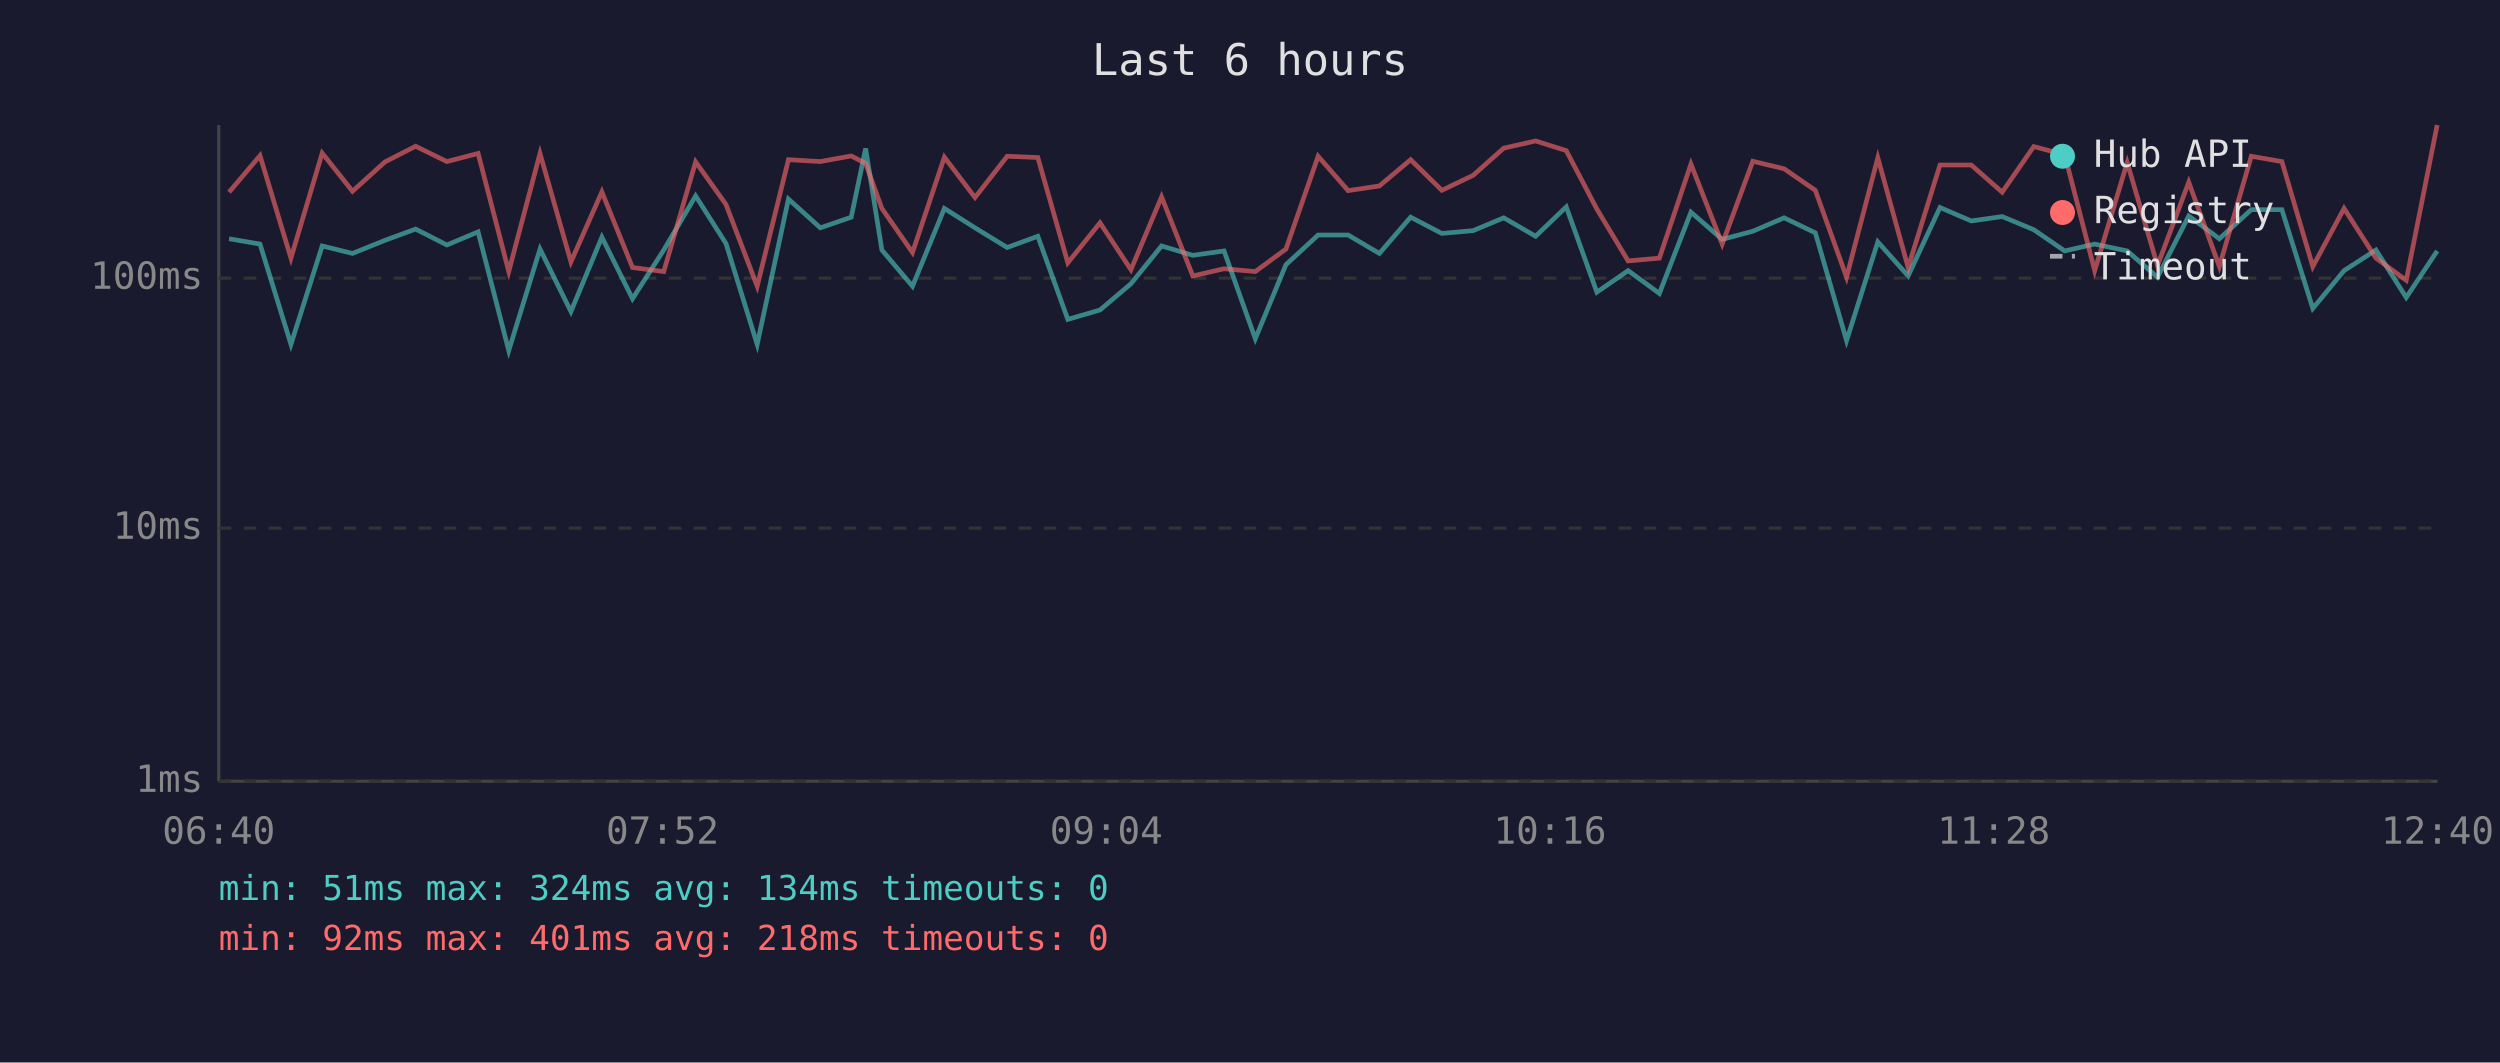
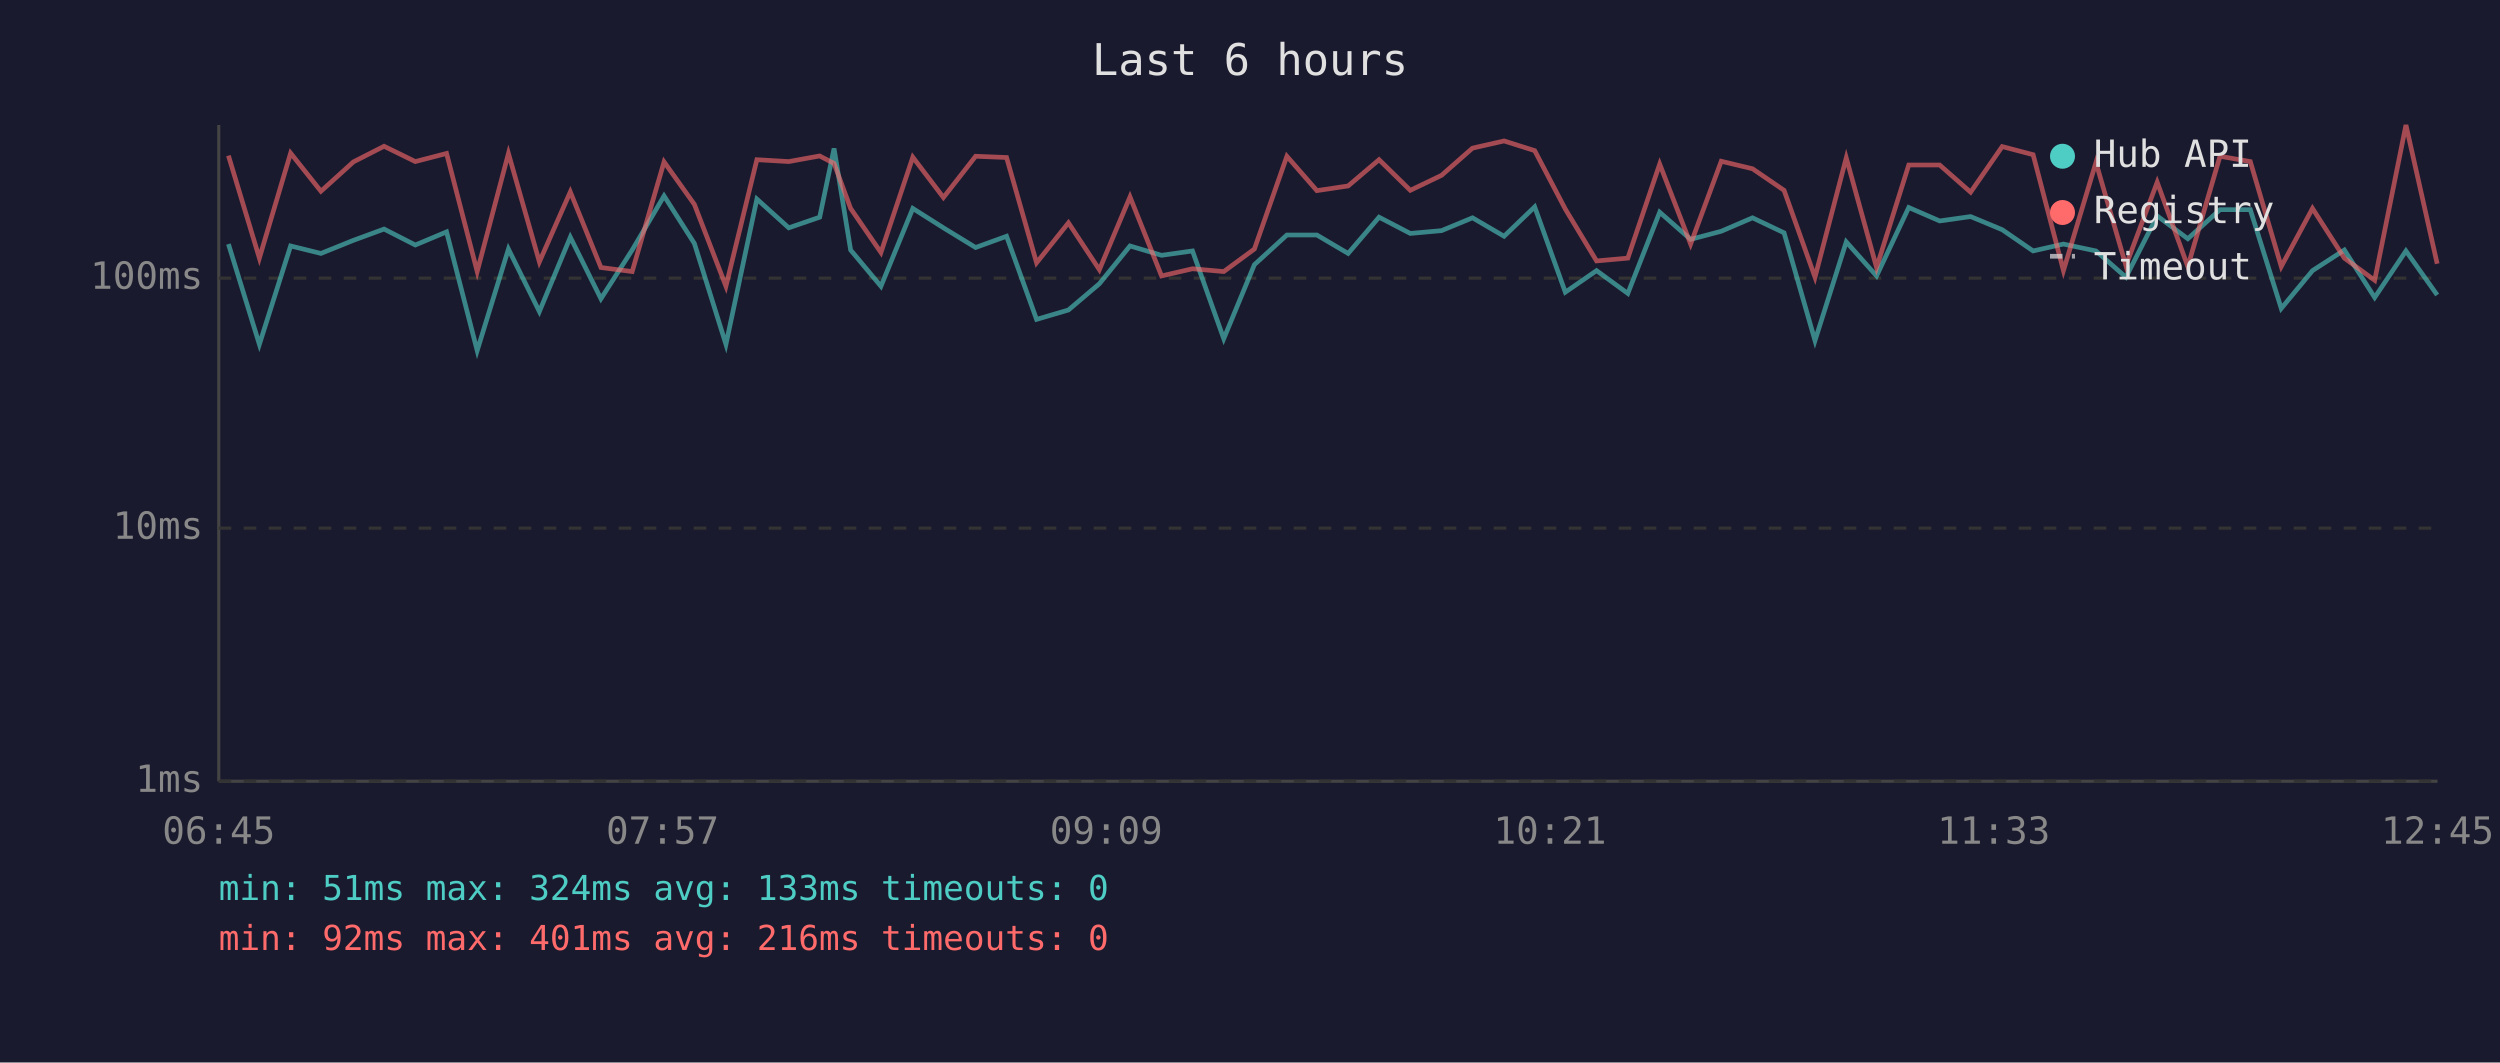
<svg xmlns="http://www.w3.org/2000/svg" viewBox="0 0 800 340" font-family="monospace" font-size="12">
  <rect width="800" height="340" fill="#1a1a2e" />
  <text x="400" y="24" fill="#e0e0e0" font-size="14" text-anchor="middle">Last 6 hours</text>
  <line x1="70" y1="40" x2="70" y2="250" stroke="#444" stroke-width="1" />
  <line x1="70" y1="250" x2="780" y2="250" stroke="#444" stroke-width="1" />
  <line x1="70" y1="250" x2="780" y2="250" stroke="#333" stroke-width="1" stroke-dasharray="4" />
  <text x="65" y="250" fill="#888" text-anchor="end" dominant-baseline="middle">1ms</text>
  <line x1="70" y1="169" x2="780" y2="169" stroke="#333" stroke-width="1" stroke-dasharray="4" />
  <text x="65" y="169" fill="#888" text-anchor="end" dominant-baseline="middle">10ms</text>
  <line x1="70" y1="89" x2="780" y2="89" stroke="#333" stroke-width="1" stroke-dasharray="4" />
  <text x="65" y="89" fill="#888" text-anchor="end" dominant-baseline="middle">100ms</text>
-   <text x="70" y="270" fill="#888" text-anchor="middle">06:40</text>
-   <text x="212" y="270" fill="#888" text-anchor="middle">07:52</text>
-   <text x="354" y="270" fill="#888" text-anchor="middle">09:04</text>
-   <text x="496" y="270" fill="#888" text-anchor="middle">10:16</text>
-   <text x="638" y="270" fill="#888" text-anchor="middle">11:28</text>
-   <text x="780" y="270" fill="#888" text-anchor="middle">12:40</text>
-   <polyline points="73.3,76.4 83.2,78.1 93.1,110.2 103.1,78.7 112.8,81.1 123.2,76.9 133.0,73.3 143.0,78.4 153.0,74.2 162.8,112.2 172.8,79.7 182.7,99.7 192.6,75.9 202.4,95.6 212.4,80.0 222.6,62.7 232.3,77.9 242.3,110.2 252.3,63.7 262.5,72.9 272.4,69.5 277.0,47.5 282.2,80.0 292.0,91.6 302.2,66.7 312.0,72.9 322.3,79.2 332.1,75.6 341.7,102.2 352.0,99.2 361.9,90.8 371.7,78.7 381.7,81.7 391.7,80.3 401.7,108.4 411.5,84.7 421.8,75.2 431.4,75.2 441.4,81.1 451.4,69.5 461.4,74.7 471.4,73.8 481.2,69.7 491.4,75.6 501.2,66.2 511.0,93.5 521.0,86.6 531.0,93.9 541.1,67.9 551.1,76.6 560.9,74.0 570.9,69.7 580.9,74.5 590.9,109.0 600.9,77.4 610.6,88.3 620.8,66.4 630.8,70.7 640.7,69.3 650.8,73.5 660.7,80.3 670.3,78.1 680.7,80.3 690.4,88.7 700.4,69.1 710.2,76.4 720.4,67.1 730.2,67.1 740.1,98.7 750.1,86.6 760.3,80.0 770.0,95.2 779.9,80.3" fill="none" stroke="#4ecdc4" stroke-width="1.5" opacity="0.6" />
-   <polyline points="73.3,61.5 83.2,49.8 93.1,82.6 103.1,49.0 112.8,61.2 123.2,51.8 133.0,46.8 143.0,51.7 153.0,49.1 162.8,86.9 172.8,49.1 182.7,83.8 192.6,61.4 202.4,85.6 212.4,86.9 222.6,51.8 232.3,65.4 242.3,91.6 252.3,51.1 262.5,51.7 272.4,49.9 277.0,52.3 282.2,66.7 292.0,80.8 302.2,50.3 312.0,63.2 322.3,50.0 332.1,50.4 341.7,84.1 352.0,71.3 361.9,86.3 371.7,63.0 381.7,88.3 391.7,86.0 401.7,86.9 411.5,79.7 421.8,50.0 431.4,61.0 441.4,59.5 451.4,51.1 461.4,60.9 471.4,56.1 481.2,47.4 491.4,45.1 501.2,48.2 511.0,66.9 521.0,83.5 531.0,82.6 541.1,52.5 551.1,78.1 560.9,51.6 570.9,54.0 580.9,60.9 590.9,88.7 600.9,50.5 610.6,85.6 620.8,52.8 630.8,52.8 640.7,61.5 650.8,46.9 660.7,49.5 670.3,86.6 680.7,52.0 690.4,85.0 700.4,58.3 710.2,85.3 720.4,50.0 730.2,51.7 740.1,85.3 750.1,66.7 760.3,82.6 770.0,89.7 779.9,40.0" fill="none" stroke="#ff6b6b" stroke-width="1.5" opacity="0.6" />
+   <text x="70" y="270" fill="#888" text-anchor="middle">06:45</text>
+   <text x="212" y="270" fill="#888" text-anchor="middle">07:57</text>
+   <text x="354" y="270" fill="#888" text-anchor="middle">09:09</text>
+   <text x="496" y="270" fill="#888" text-anchor="middle">10:21</text>
+   <text x="638" y="270" fill="#888" text-anchor="middle">11:33</text>
+   <text x="780" y="270" fill="#888" text-anchor="middle">12:45</text>
+   <polyline points="73.1,78.1 83.0,110.2 93.0,78.7 102.7,81.1 113.1,76.9 122.9,73.3 132.9,78.4 142.9,74.2 152.7,112.2 162.7,79.7 172.6,99.7 182.5,75.9 192.3,95.6 202.3,80.0 212.5,62.7 222.2,77.9 232.3,110.2 242.2,63.7 252.4,72.9 262.3,69.5 266.9,47.5 272.2,80.0 281.9,91.6 292.1,66.7 301.9,72.9 312.2,79.2 322.1,75.6 331.7,102.2 341.9,99.2 351.8,90.8 361.6,78.7 371.7,81.7 381.6,80.3 391.6,108.4 401.4,84.7 411.8,75.2 421.4,75.2 431.4,81.1 441.3,69.5 451.3,74.7 461.3,73.8 471.2,69.7 481.3,75.6 491.1,66.2 500.9,93.5 510.9,86.6 520.9,93.9 531.1,67.9 541.0,76.6 550.8,74.0 560.8,69.7 570.9,74.5 580.8,109.0 590.8,77.4 600.5,88.3 610.8,66.4 620.7,70.7 630.6,69.3 640.7,73.5 650.6,80.3 660.3,78.1 670.7,80.3 680.3,88.7 690.3,69.1 700.1,76.4 710.4,67.1 720.1,67.1 730.0,98.7 740.0,86.6 750.2,80.0 759.9,95.2 769.9,80.3 779.9,94.4" fill="none" stroke="#4ecdc4" stroke-width="1.5" opacity="0.6" />
+   <polyline points="73.1,49.8 83.0,82.6 93.0,49.0 102.7,61.2 113.1,51.8 122.9,46.8 132.9,51.7 142.9,49.1 152.7,86.9 162.7,49.1 172.6,83.8 182.5,61.4 192.3,85.6 202.3,86.9 212.5,51.8 222.2,65.4 232.3,91.6 242.2,51.1 252.4,51.7 262.3,49.9 266.9,52.3 272.2,66.7 281.9,80.8 292.1,50.3 301.9,63.2 312.2,50.0 322.1,50.4 331.7,84.1 341.9,71.3 351.8,86.3 361.6,63.0 371.7,88.3 381.6,86.0 391.6,86.9 401.4,79.7 411.8,50.0 421.4,61.0 431.4,59.5 441.3,51.1 451.3,60.9 461.3,56.1 471.2,47.4 481.3,45.1 491.1,48.2 500.9,66.9 510.9,83.5 520.9,82.6 531.1,52.5 541.0,78.1 550.8,51.6 560.8,54.0 570.9,60.9 580.8,88.7 590.8,50.5 600.5,85.6 610.8,52.8 620.7,52.8 630.6,61.5 640.7,46.9 650.6,49.5 660.3,86.6 670.7,52.0 680.3,85.0 690.3,58.3 700.1,85.3 710.4,50.0 720.1,51.7 730.0,85.3 740.0,66.7 750.2,82.6 759.9,89.7 769.9,40.0 779.9,84.4" fill="none" stroke="#ff6b6b" stroke-width="1.5" opacity="0.6" />
  <circle cx="660" cy="50" r="4" fill="#4ecdc4" />
  <text x="670" y="50" fill="#e0e0e0" dominant-baseline="middle">Hub API</text>
  <circle cx="660" cy="68" r="4" fill="#ff6b6b" />
  <text x="670" y="68" fill="#e0e0e0" dominant-baseline="middle">Registry</text>
  <line x1="656" y1="82" x2="664" y2="82" stroke="#e0e0e0" stroke-width="1.5" stroke-dasharray="4,3" opacity="0.7" />
  <text x="670" y="86" fill="#e0e0e0" dominant-baseline="middle">Timeout</text>
-   <text x="70" y="288" fill="#4ecdc4" font-size="11">min: 51ms  max: 324ms  avg: 134ms  timeouts: 0</text>
-   <text x="70" y="304" fill="#ff6b6b" font-size="11">min: 92ms  max: 401ms  avg: 218ms  timeouts: 0</text>
+   <text x="70" y="288" fill="#4ecdc4" font-size="11">min: 51ms  max: 324ms  avg: 133ms  timeouts: 0</text>
+   <text x="70" y="304" fill="#ff6b6b" font-size="11">min: 92ms  max: 401ms  avg: 216ms  timeouts: 0</text>
</svg>
